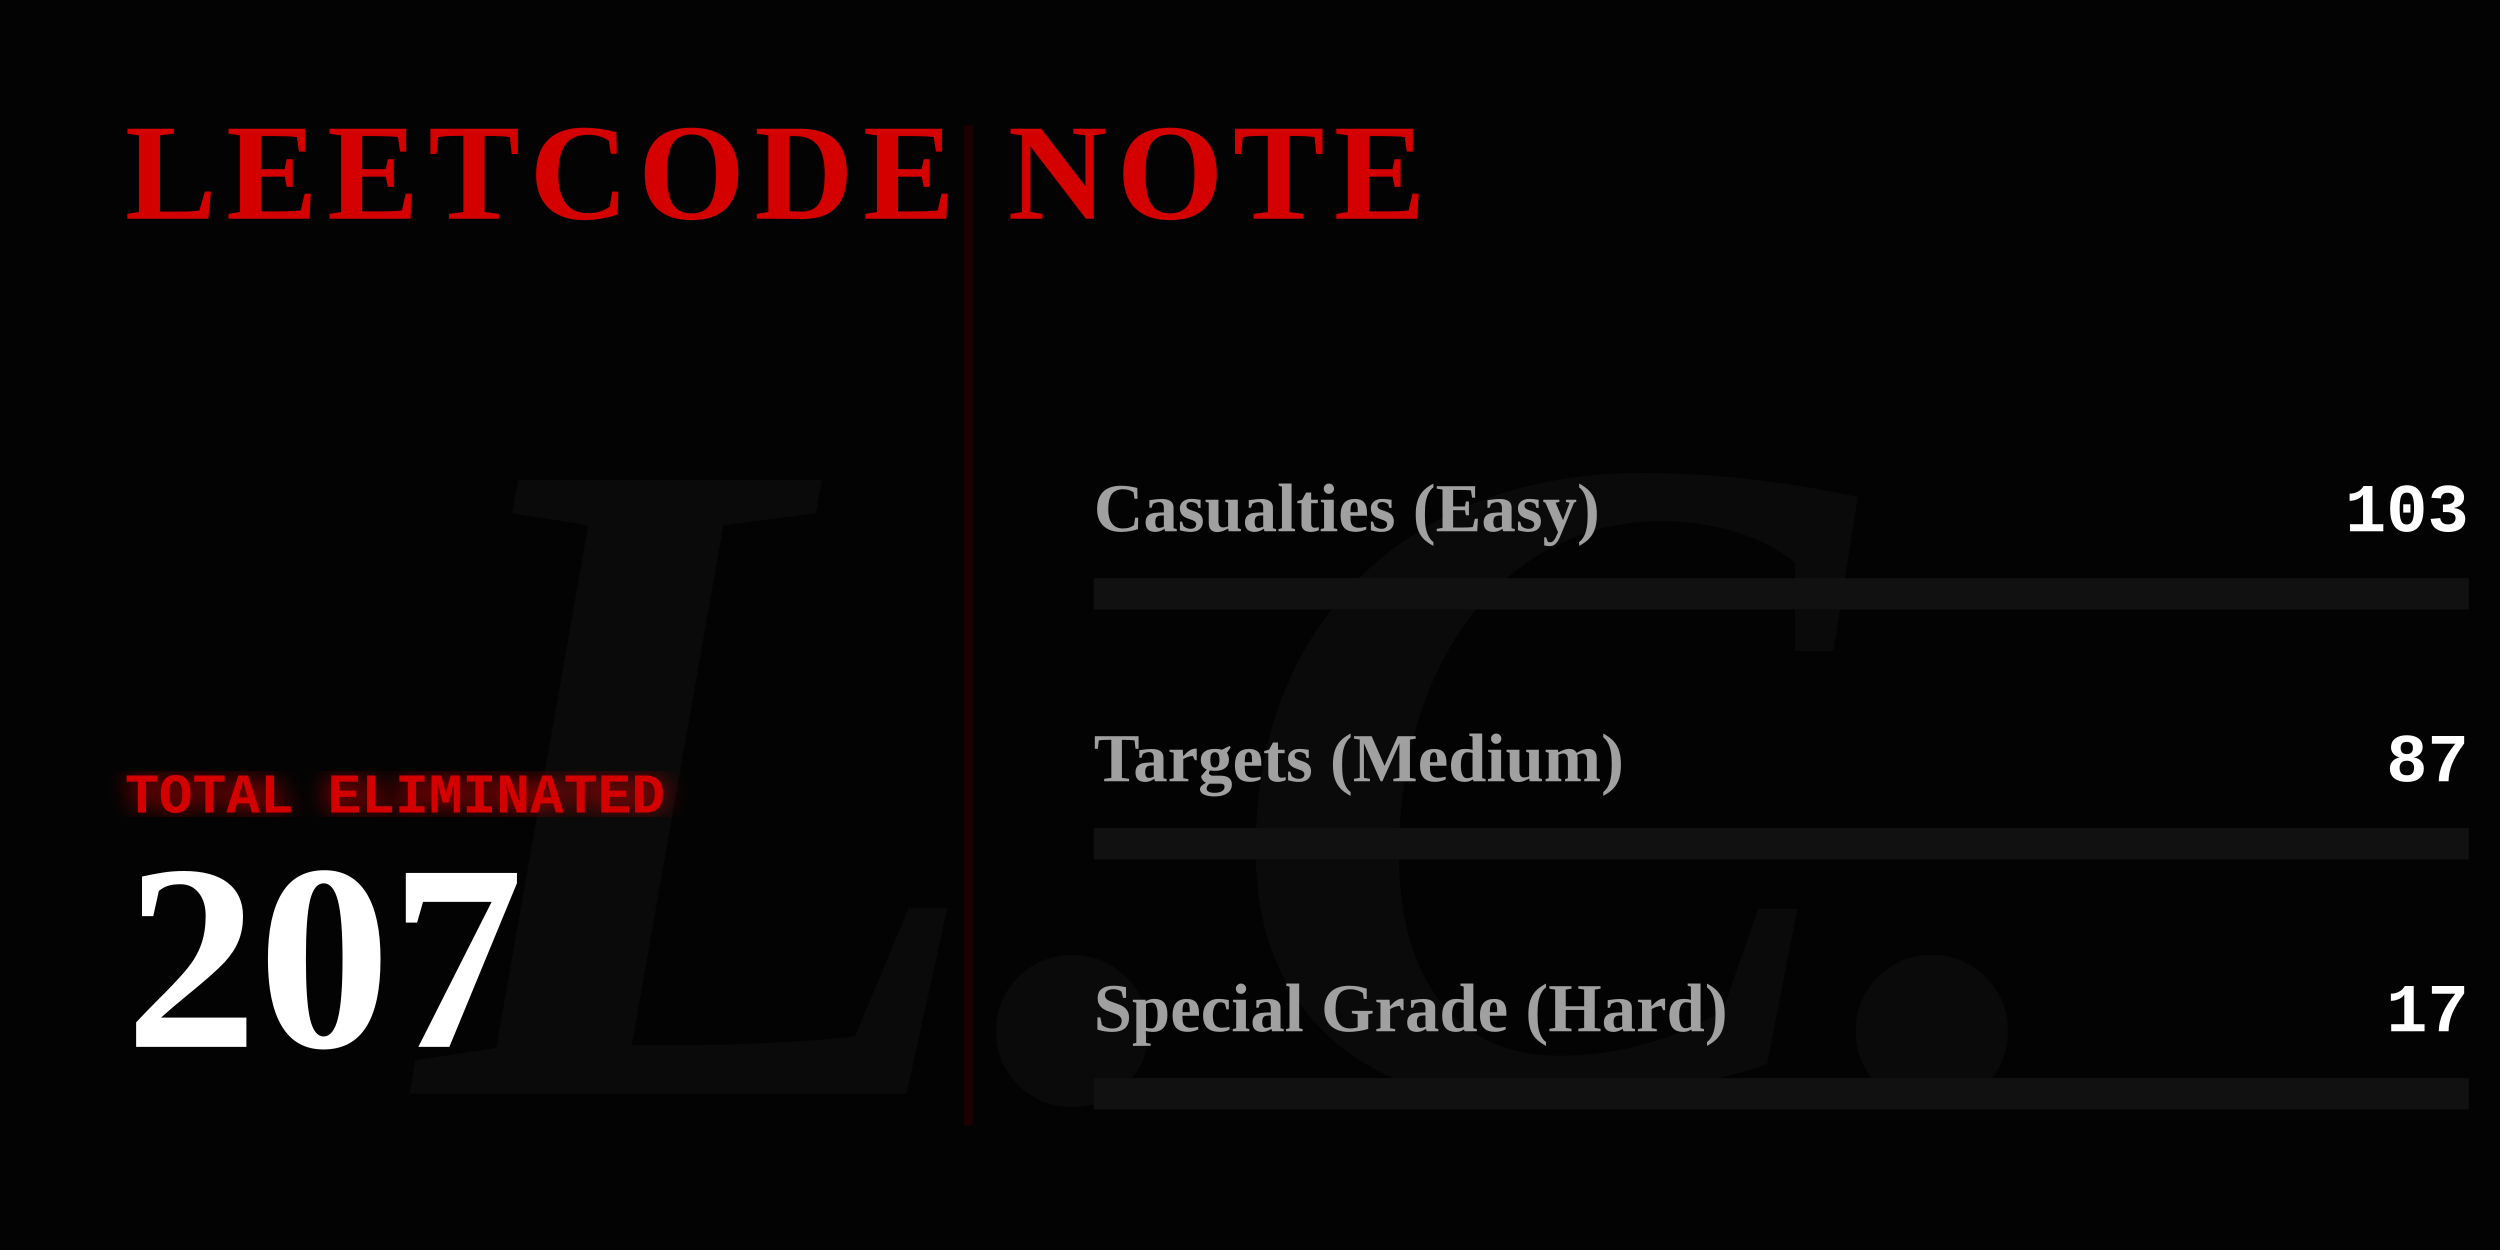
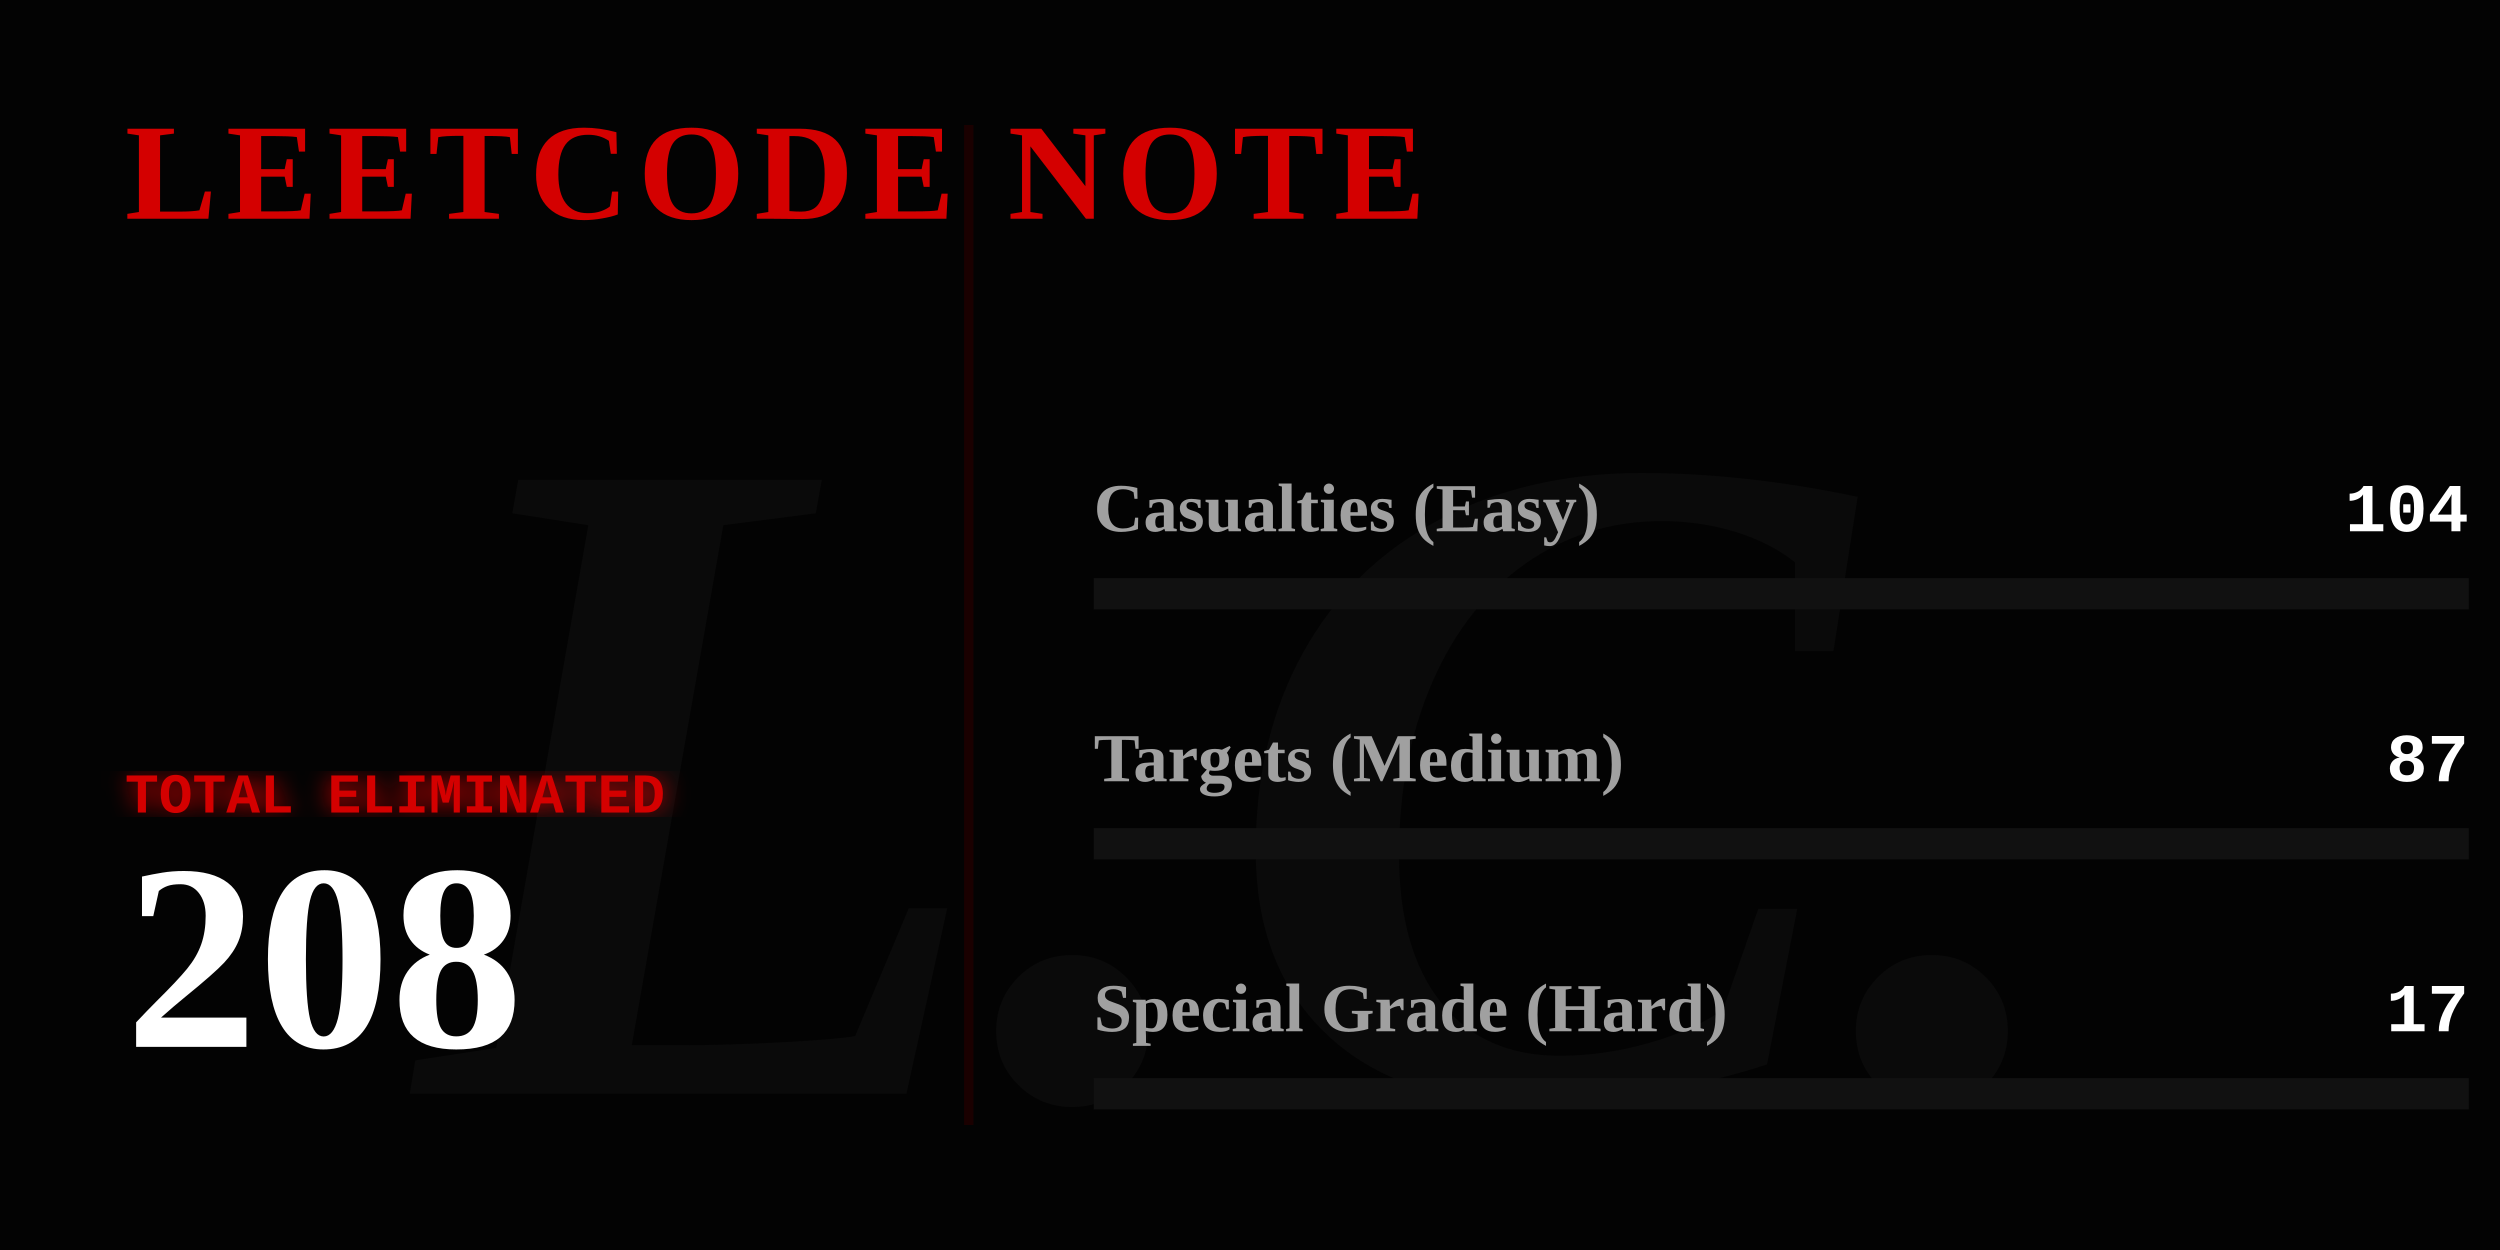
<svg xmlns="http://www.w3.org/2000/svg" width="800" height="400" viewBox="0 0 800 400" fill="none">
  <defs>
    <linearGradient id="blood-gradient" x1="0%" y1="0%" x2="100%" y2="0%">
      <stop offset="0%" stop-color="#4a0000" />
      <stop offset="50%" stop-color="#8a0303" />
      <stop offset="100%" stop-color="#ff0000" />
    </linearGradient>
    <filter id="glow">
      <feGaussianBlur stdDeviation="4" result="coloredBlur" />
      <feMerge>
        <feMergeNode in="coloredBlur" />
        <feMergeNode in="SourceGraphic" />
      </feMerge>
    </filter>
  </defs>
  <style>
    .gothic { font-family: 'Times New Roman', serif; font-weight: 900; }
    .typewriter { font-family: 'Courier New', Courier, monospace; font-weight: bold; }
    @keyframes flicker {
      0%, 19%, 21%, 23%, 25%, 54%, 56%, 100% { opacity: 1; text-shadow: 0 0 12px #ff0000; }
      20%, 22%, 24%, 55% { opacity: 0; text-shadow: none; }
    }
    @keyframes heartbeat {
      0% { transform: scale(1); filter: drop-shadow(0 0 4px #ff0000); }
      14% { transform: scale(1.05); filter: drop-shadow(0 0 15px #ff0000); }
      28% { transform: scale(1); filter: drop-shadow(0 0 4px #ff0000); }
      42% { transform: scale(1.05); filter: drop-shadow(0 0 15px #ff0000); }
      70% { transform: scale(1); filter: drop-shadow(0 0 4px #ff0000); }
    }
    @keyframes inkBleed { from { width: 0; opacity: 0; } to { opacity: 1; } }
    @keyframes typeIn { from { opacity: 0; transform: translateX(-15px); } to { opacity: 1; transform: translateX(0); } }

    .flicker-text { animation: flicker 4s infinite; fill: #d40000; }
    .pulse-number { transform-origin: 50px 300px; animation: heartbeat 2s infinite; fill: #ffffff; }
    .rule-text { fill: #888888; font-size: 15px; opacity: 0; animation: typeIn 1s forwards; }
    .ink-easy { animation: inkBleed 1.5s cubic-bezier(0.1, 0.9, 0.2, 1) forwards 1s; opacity: 0; }
    .ink-medium { animation: inkBleed 1.5s cubic-bezier(0.1, 0.9, 0.2, 1) forwards 1.3s; opacity: 0; }
    .ink-hard { animation: inkBleed 1.5s cubic-bezier(0.1, 0.9, 0.2, 1) forwards 1.6s; opacity: 0; }
  </style>
  <rect width="800" height="400" fill="#030303" />
  <text x="400" y="350" class="gothic" font-size="300" fill="#0a0a0a" text-anchor="middle" font-style="italic">L.C.</text>
  <text x="40" y="70" class="gothic flicker-text" font-size="44" letter-spacing="3">LEETCODE NOTE</text>
  <text x="40" y="115" class="typewriter rule-text" style="animation-delay: 0.2s;" fill="#ffffff">How to use it:</text>
  <text x="40" y="140" class="typewriter rule-text" style="animation-delay: 0.5s;">The problem whose algorithm is</text>
  <text x="40" y="165" class="typewriter rule-text" style="animation-delay: 0.7s;">written in this repository</text>
  <text x="40" y="190" class="typewriter rule-text" style="animation-delay: 0.9s;">shall be solved.</text>
  <g transform="translate(40, 260)">
    <text x="0" y="0" class="typewriter" font-size="18" fill="#d40000" filter="url(#glow)">TOTAL ELIMINATED</text>
-     <text x="0" y="75" class="gothic pulse-number" font-size="85">207</text>
+     <text x="0" y="75" class="gothic pulse-number" font-size="85">208</text>
  </g>
  <line x1="310" y1="40" x2="310" y2="360" stroke="#1a0000" stroke-width="3" />
  <g transform="translate(350, 170)">
    <text x="0" y="0" class="gothic" font-size="22" fill="#a0a0a0">Casualties (Easy)</text>
-     <text x="440" y="0" class="typewriter" font-size="22" fill="#ffffff" text-anchor="end">103</text>
+     <text x="440" y="0" class="typewriter" font-size="22" fill="#ffffff" text-anchor="end">104</text>
    <rect x="0" y="15" width="440" height="10" fill="#111111" />
-     <rect class="ink-easy" x="0" y="15" width="218" height="10" fill="#008a3e" />
+     <rect class="ink-easy" x="0" y="15" width="220" height="10" fill="#008a3e" />
  </g>
  <g transform="translate(350, 250)">
    <text x="0" y="0" class="gothic" font-size="22" fill="#a0a0a0">Targets (Medium)</text>
    <text x="440" y="0" class="typewriter" font-size="22" fill="#ffffff" text-anchor="end">87</text>
    <rect x="0" y="15" width="440" height="10" fill="#111111" />
    <rect class="ink-medium" x="0" y="15" width="184" height="10" fill="#d47900" />
  </g>
  <g transform="translate(350, 330)">
    <text x="0" y="0" class="gothic" font-size="22" fill="#a0a0a0">Special Grade (Hard)</text>
    <text x="440" y="0" class="typewriter" font-size="22" fill="#ffffff" text-anchor="end">17</text>
    <rect x="0" y="15" width="440" height="10" fill="#111111" />
-     <rect class="ink-hard" x="0" y="15" width="36" height="10" fill="url(#blood-gradient)" filter="url(#glow)" />
+     <rect class="ink-hard" x="0" y="15" width="35" height="10" fill="url(#blood-gradient)" filter="url(#glow)" />
  </g>
</svg>
